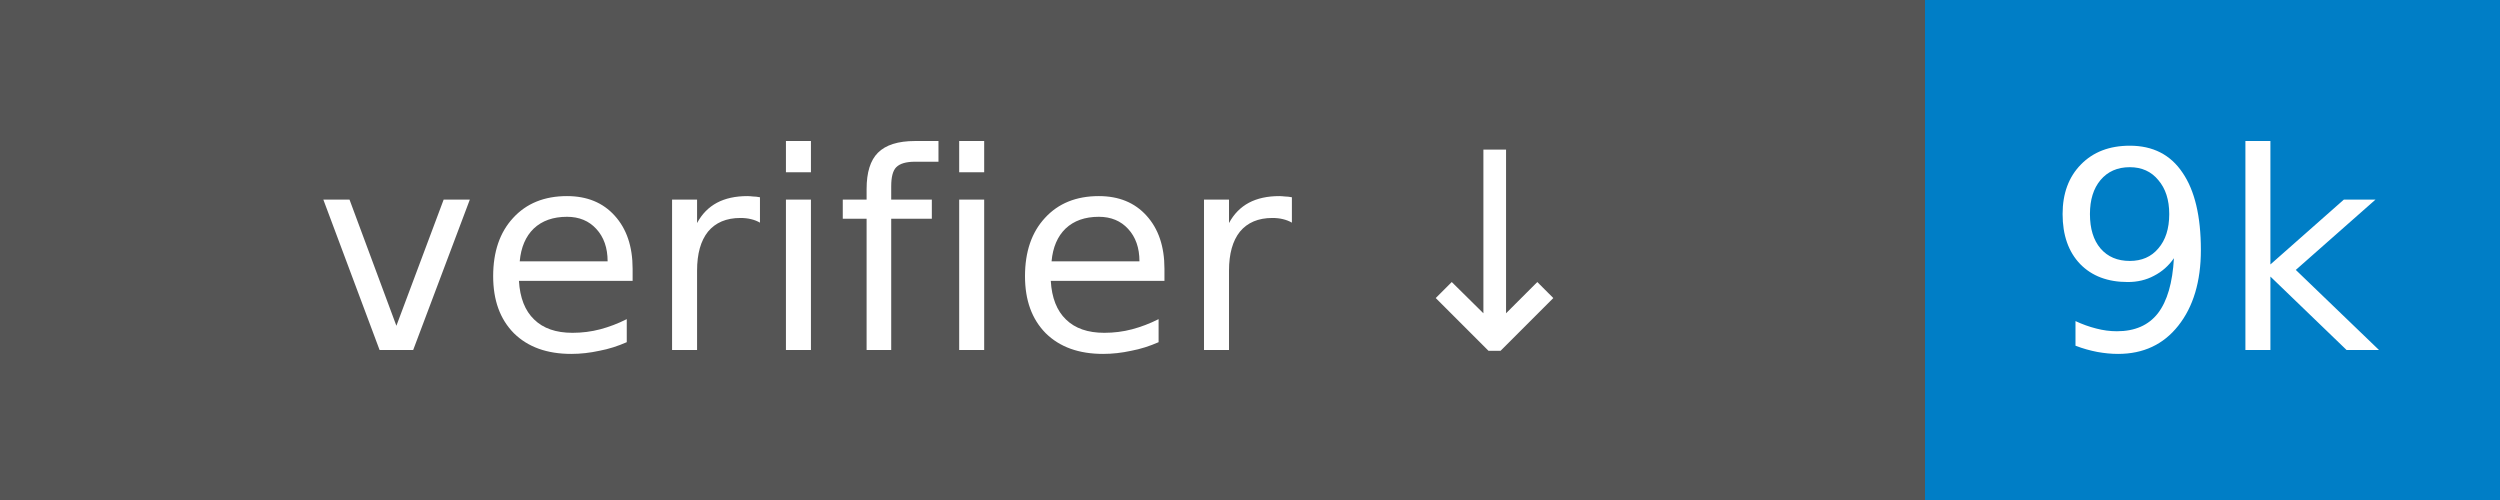
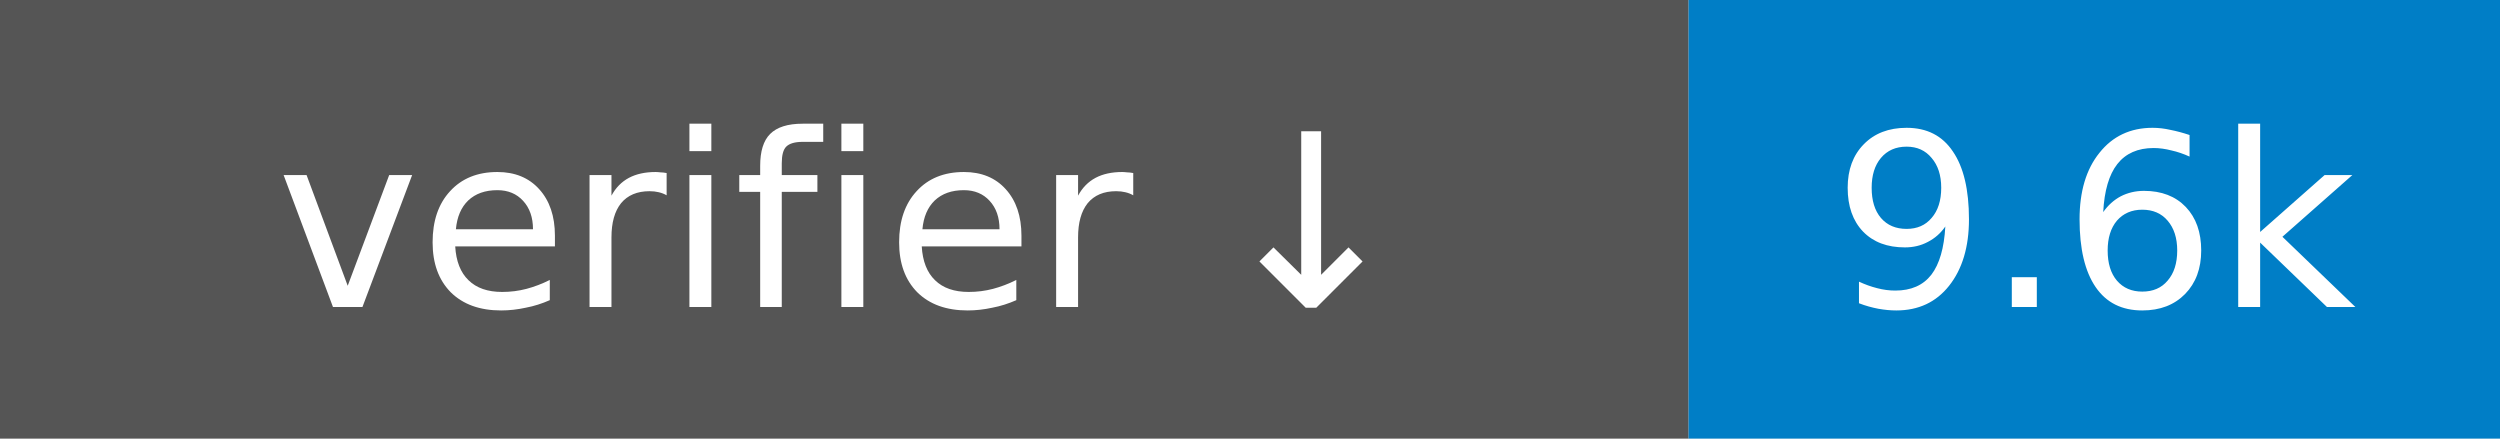
- <svg xmlns="http://www.w3.org/2000/svg" width="100" height="20" role="img" aria-label="verifier ↓ 9k">
+ <svg xmlns="http://www.w3.org/2000/svg" width="114" height="20" role="img" aria-label="verifier ↓ 9.6k">
  <rect width="77" height="20" fill="#555" />
-   <rect x="77" width="23" height="20" fill="#007ec6" />
+   <rect x="77" width="37" height="20" fill="#007ec6" />
  <g fill="#fff" font-family="Verdana,Geneva,DejaVu Sans,sans-serif" font-size="11" text-anchor="middle">
    <text x="38.5" y="14">verifier ↓</text>
-     <text x="88.5" y="14">9k</text>
+     <text x="95.5" y="14">9.6k</text>
  </g>
</svg>
